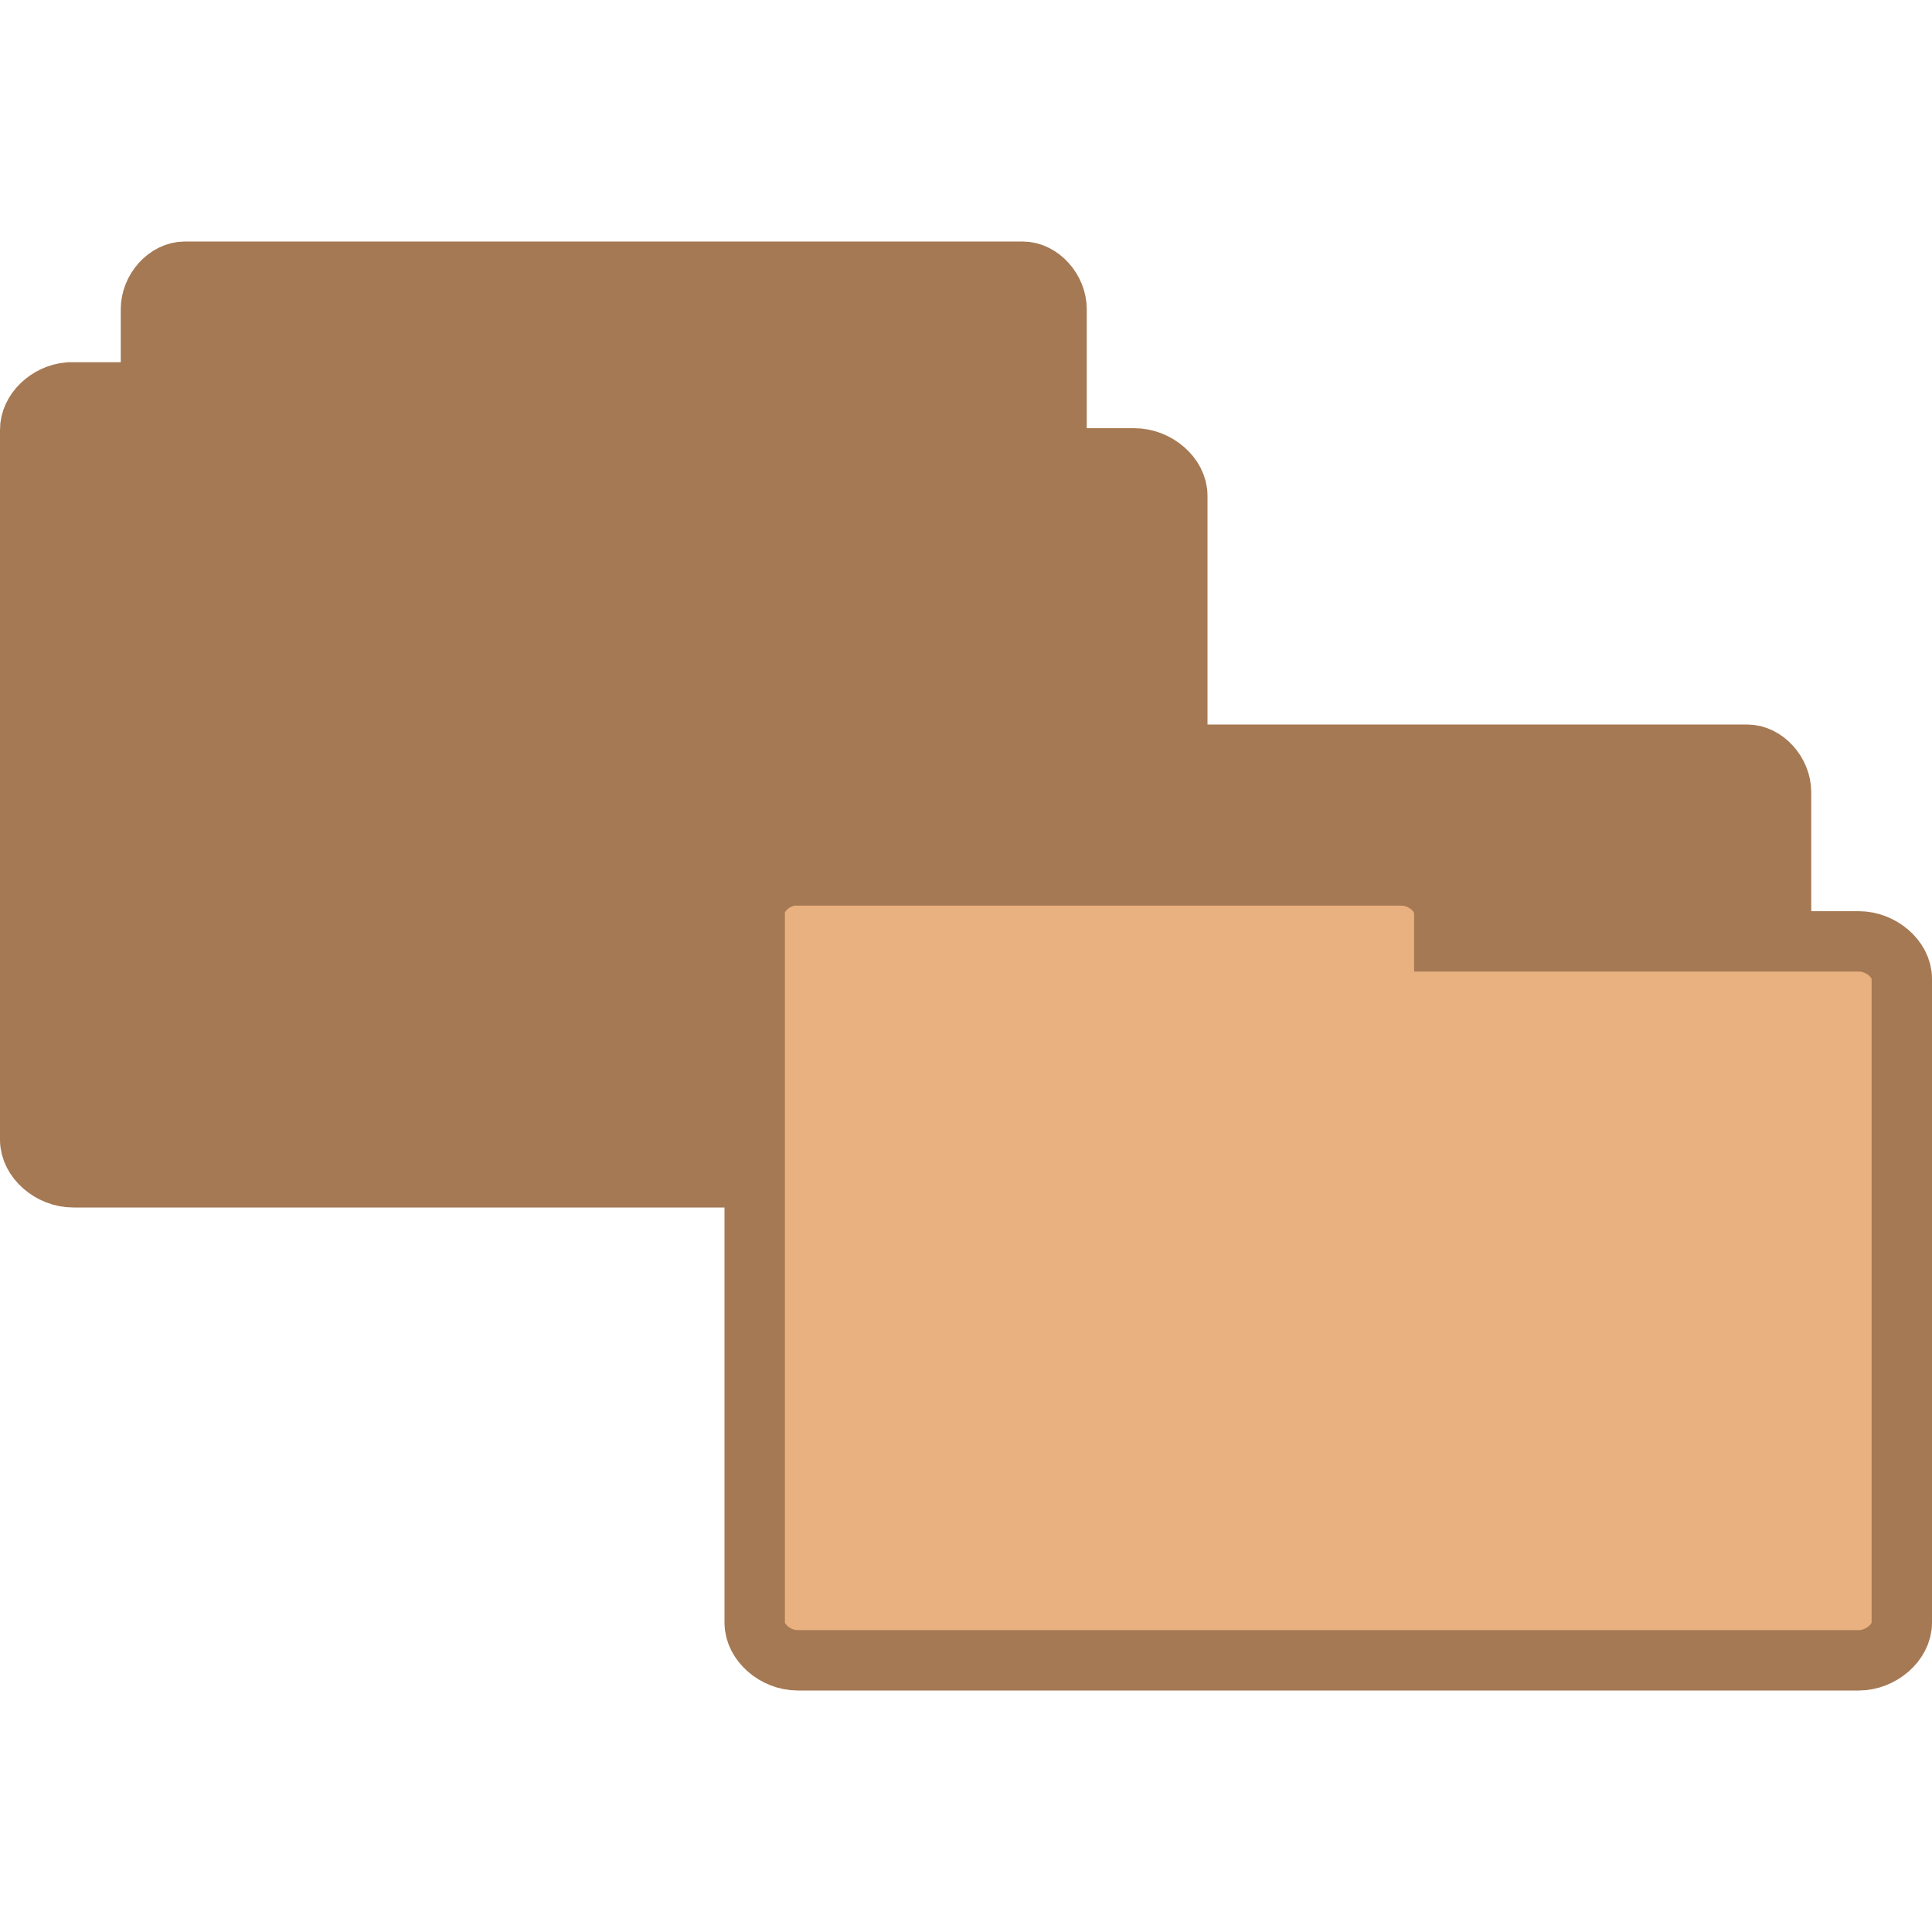
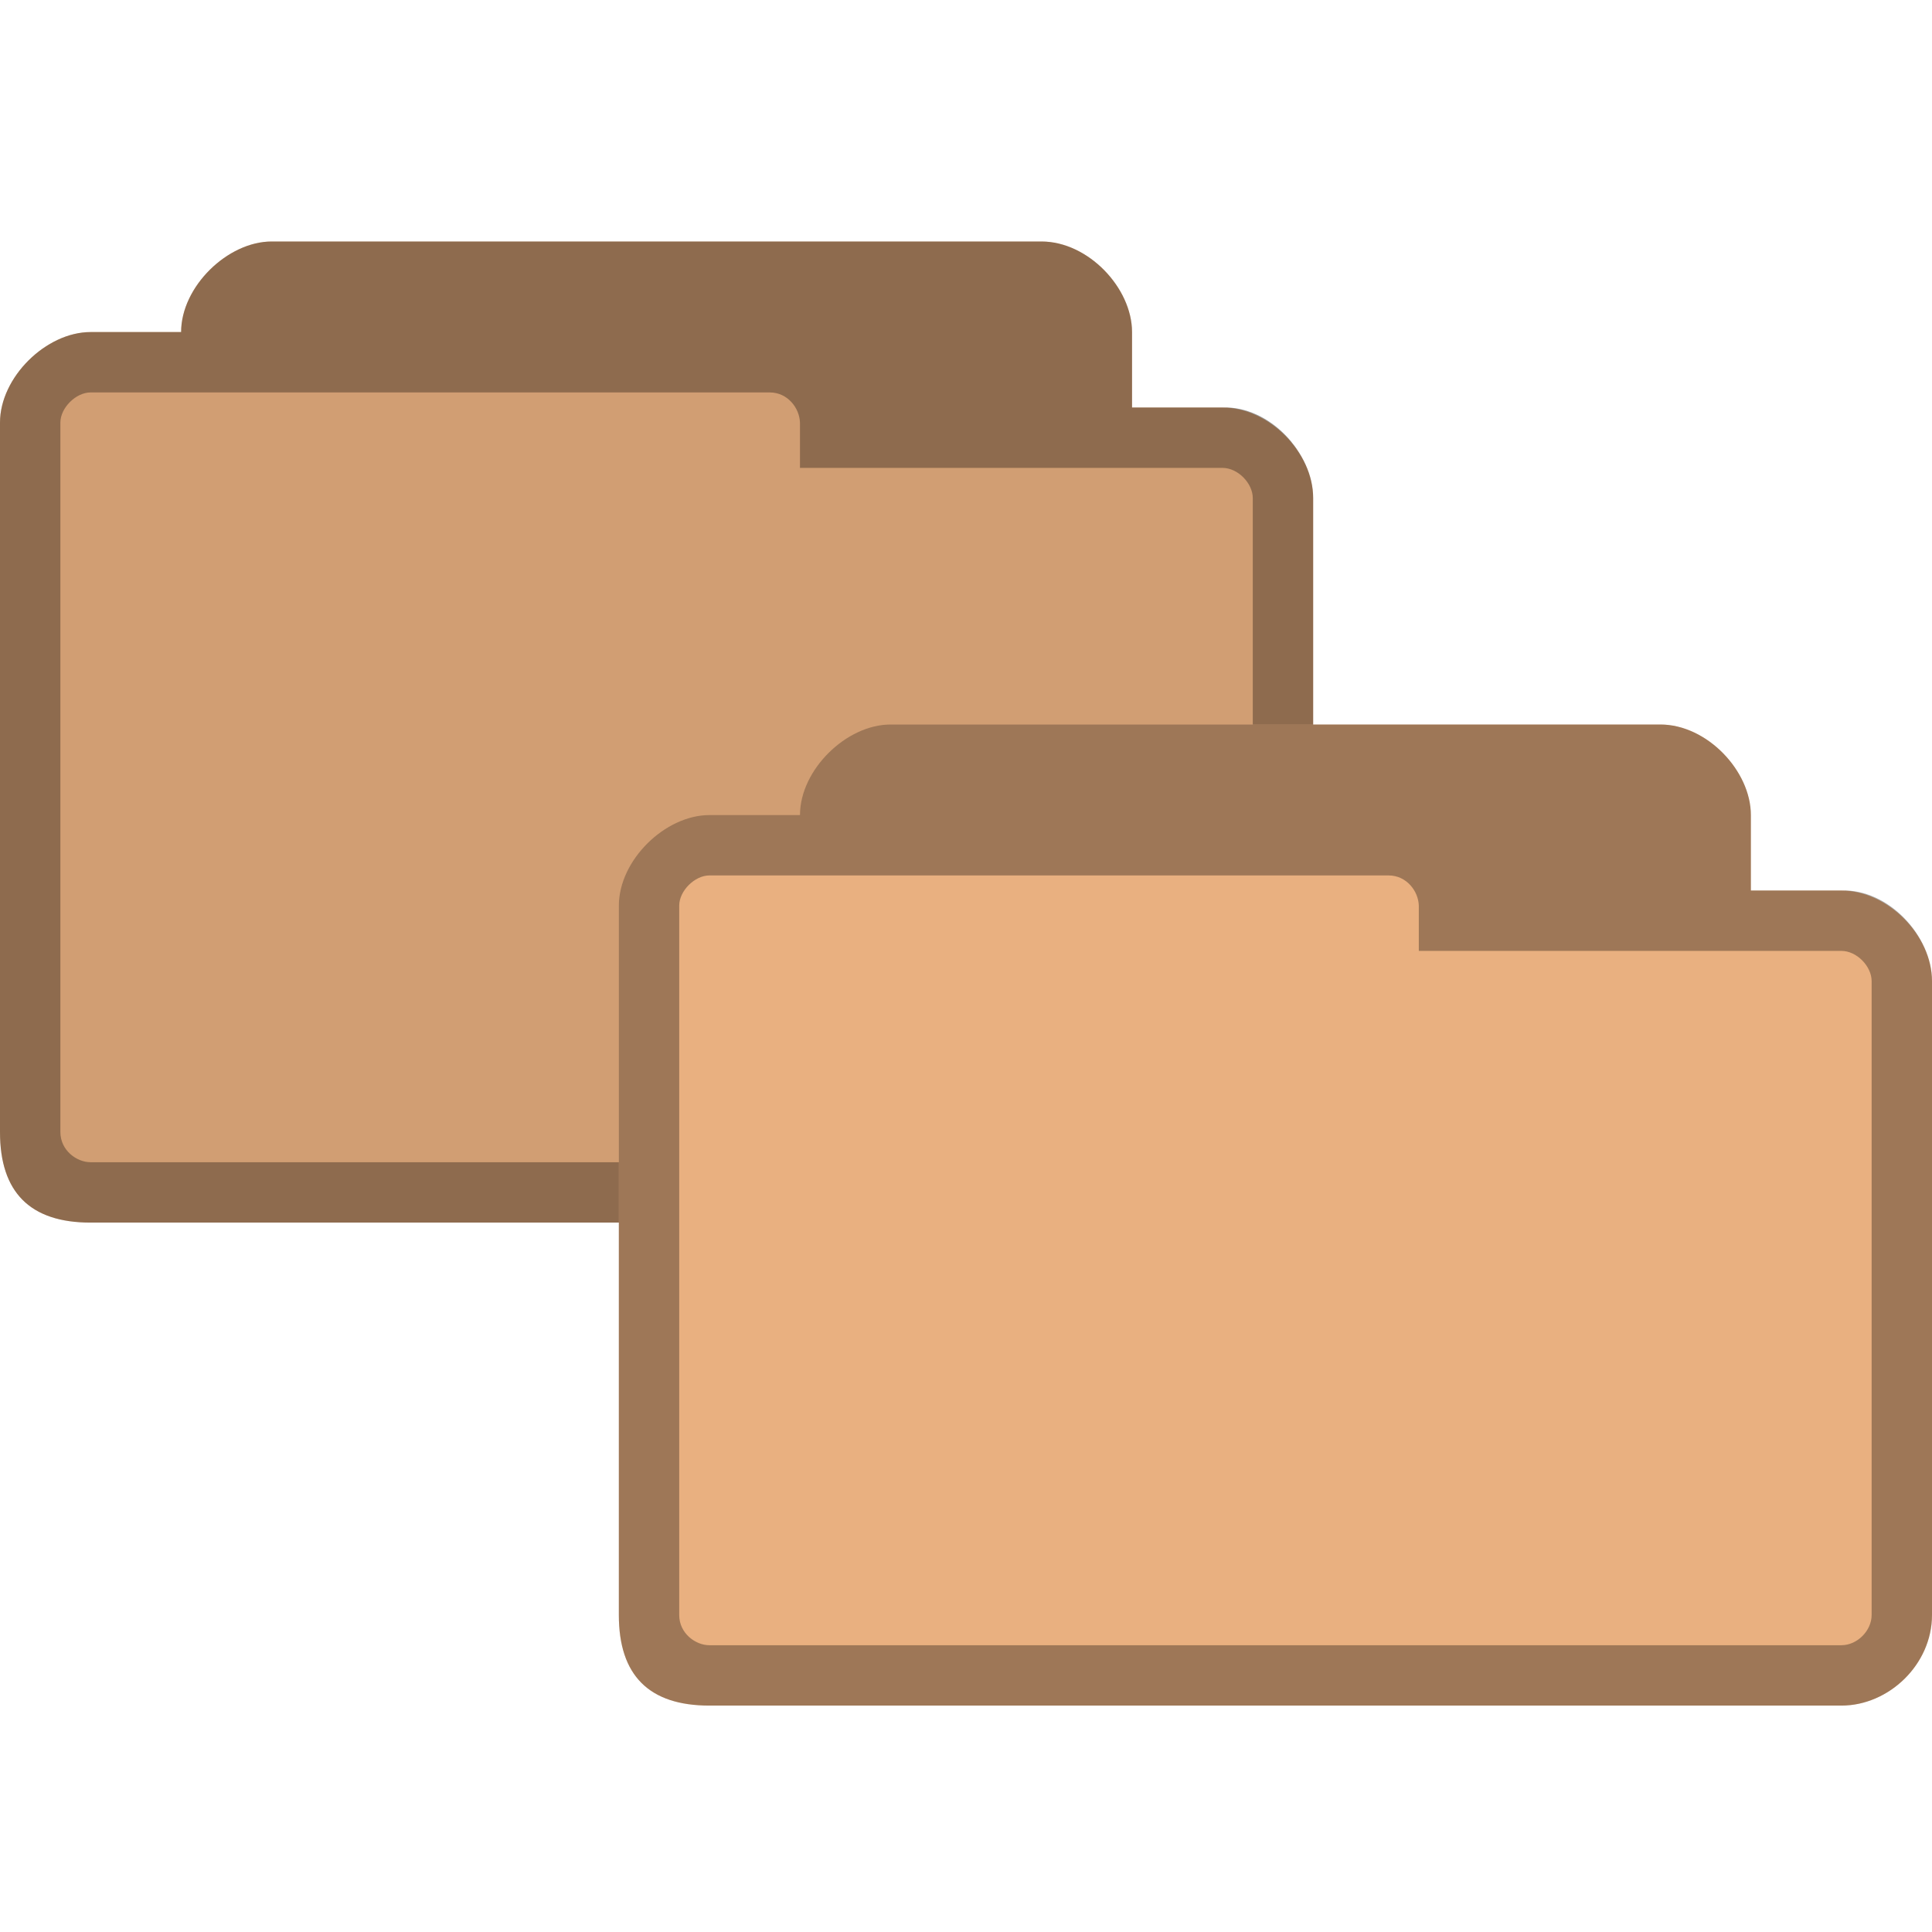
- <svg xmlns="http://www.w3.org/2000/svg" width="128" height="128" viewBox="0 0 128 128">
-   <g style="stroke:#a57953">
-     <g style="fill:#a57953">
-       <path d="M 3.008 17.5 C 2.731 17.472 2.497 17.185 2.5 16.878 L 2.5 5.122 C 2.5 4.799 2.767 4.5 3.062 4.5 L 16.938 4.5 C 17.23 4.5 17.5 4.799 17.5 5.122 L 17.5 15.79 C 17.5 16.113 17.23 16.408 16.938 16.408 L 11.518 16.408 L 11.518 16.878 C 11.518 17.205 11.251 17.5 10.955 17.5 L 3.062 17.5 C 3.043 17.5 3.023 17.5 3.008 17.5 Z " transform="scale(4)" />
-       <path d="M 1.143 6.5 C 0.793 6.528 0.496 6.815 0.5 7.122 L 0.5 18.878 C 0.5 19.201 0.838 19.5 1.213 19.5 L 18.787 19.5 C 19.158 19.5 19.5 19.201 19.5 18.878 L 19.5 8.21 C 19.5 7.887 19.158 7.592 18.787 7.592 L 11.922 7.592 L 11.922 7.122 C 11.922 6.795 11.584 6.5 11.209 6.5 L 1.213 6.5 C 1.188 6.5 1.163 6.5 1.143 6.5 Z " transform="scale(4)" />
-       <path d="M 15.008 25.5 C 14.731 25.472 14.497 25.185 14.5 24.878 L 14.5 13.122 C 14.5 12.799 14.767 12.5 15.062 12.5 L 28.938 12.5 C 29.23 12.5 29.5 12.799 29.5 13.122 L 29.5 23.79 C 29.5 24.113 29.23 24.408 28.938 24.408 L 23.518 24.408 L 23.518 24.878 C 23.518 25.205 23.251 25.5 22.955 25.5 L 15.062 25.5 C 15.043 25.5 15.023 25.5 15.008 25.5 Z " transform="scale(4)" />
-     </g>
-     <path style="fill:#e9b080" d="M 13.143 14.5 C 12.793 14.528 12.496 14.815 12.5 15.122 L 12.5 26.878 C 12.5 27.201 12.838 27.5 13.213 27.5 L 30.787 27.5 C 31.158 27.5 31.5 27.201 31.5 26.878 L 31.5 16.21 C 31.5 15.887 31.158 15.592 30.787 15.592 L 23.922 15.592 L 23.922 15.122 C 23.922 14.795 23.584 14.5 23.209 14.5 L 13.213 14.5 C 13.188 14.5 13.163 14.5 13.143 14.5 Z " transform="scale(4)" />
-   </g>
+ <svg xmlns="http://www.w3.org/2000/svg" width="128" height="128" viewBox="0 0 128 128" id="svg2" version="1.1">
+   <defs id="defs18" />
+   <path style="opacity:1;fill:#e9b080;fill-opacity:1;stroke:none" d="m 18,16 c -2.928,0 -6,3 -6,6 l -1,-1e-6 -5,1e-6 c -2.94,0 -6,2.991 -6,6 l 0,47 c 0,4 2,6 6,6 l 75,0 c 3.135,0 6,-2.717 6,-6 l 0,-42 c 0,-3.01 -2.91,-6 -6,-6 l -6,0 0,-5 c 0,-2.922 -2.906,-6 -6,-6 z" id="path6-6-9" />
+   <path style="opacity:1;fill:#000000;fill-opacity:0.322;stroke:none" d="m 18,16 c -2.928,0 -6,3 -6,6 l -2,-1e-6 -4,1e-6 c -2.94,1e-6 -6,2.991 -6,6 l 0,47 c 0,4 2,6 6,6 l 75,0 c 3.135,0 6,-2.717 6,-6 l 0,-42 c 0,-3.01 -2.913,-6.125 -6,-6 l -6,0 0,-5 c 0,-2.922 -2.906,-6 -6,-6 z m -12,10 45,-1e-6 c 1.18,0 1.971,1.03 2,2 l 0,3 28,0 c 1.011,0 2,1.017 2,2 l 0,42 c 0,1.043 -0.958,2 -2,2 L 6,77 c -0.929,0 -2,-0.793 -2,-2 L 4,28 c 0,-0.985 1.033,-2 2,-2 z" id="path3778-0" />
+   <path style="opacity:1;fill:#000000;fill-opacity:0.102;stroke:none" d="M 18 16 C 15.255 16 12.379 18.636 12.031 21.438 C 12.008 21.624 12 21.812 12 22 L 11 22 L 6 22 C 3.06 22 0 24.991 0 28 L 0 75 C 0 79 2 81 6 81 L 81 81 C 84.135 81 87 78.283 87 75 L 87 33 C 87 32.427 86.911 31.864 86.719 31.312 C 86.657 31.129 86.58 30.96 86.5 30.781 C 86.416 30.597 86.321 30.426 86.219 30.25 C 86.126 30.086 86.013 29.938 85.906 29.781 C 85.901 29.774 85.911 29.757 85.906 29.75 C 85.799 29.593 85.683 29.46 85.562 29.312 C 85.558 29.307 85.567 29.287 85.562 29.281 C 84.424 27.897 82.737 26.929 81 27 L 75 27 L 75 22 C 75 19.078 72.094 16 69 16 L 18 16 z " id="path3779" />
+   <path style="fill:#e9b080;fill-opacity:1;stroke:none" d="m 59,48 c -2.928,0 -6,3 -6,6 l -1,-10e-7 -5,10e-7 c -2.94,0 -6,2.991 -6,6 L 41,107 c 0,4 2,6 6,6 L 122,113 c 3.135,0 6,-2.717 6,-6 l 0,-42 c 0,-3.01 -2.91,-6 -6,-6 l -6,0 0,-5 c 0,-2.922 -2.906,-6 -6,-6 z" id="path6-6" />
+   <path style="fill:#000000;fill-opacity:0.322;stroke:none" d="m 59,48 c -2.928,0 -6,3 -6,6 l -2,-10e-7 -4,10e-7 c -2.94,1e-6 -6,2.991 -6,6 L 41,107 c 0,4 2,6 6,6 L 122,113 c 3.135,0 6,-2.717 6,-6 l 0,-42 c 0,-3.01 -2.913,-6.125 -6,-6 l -6,0 0,-5 c 0,-2.922 -2.906,-6 -6,-6 z m -12,10 45,-10e-7 c 1.18,0 1.971,1.03 2,2 l 0,3 28,0 c 1.011,0 2,1.017 2,2 L 124,107 c 0,1.043 -0.958,2 -2,2 l -75,0 C 46.071,109 45,108.207 45,107 l 0,-47 c 0,-0.985 1.033,-2 2,-2 z" id="path3778" />
</svg>
